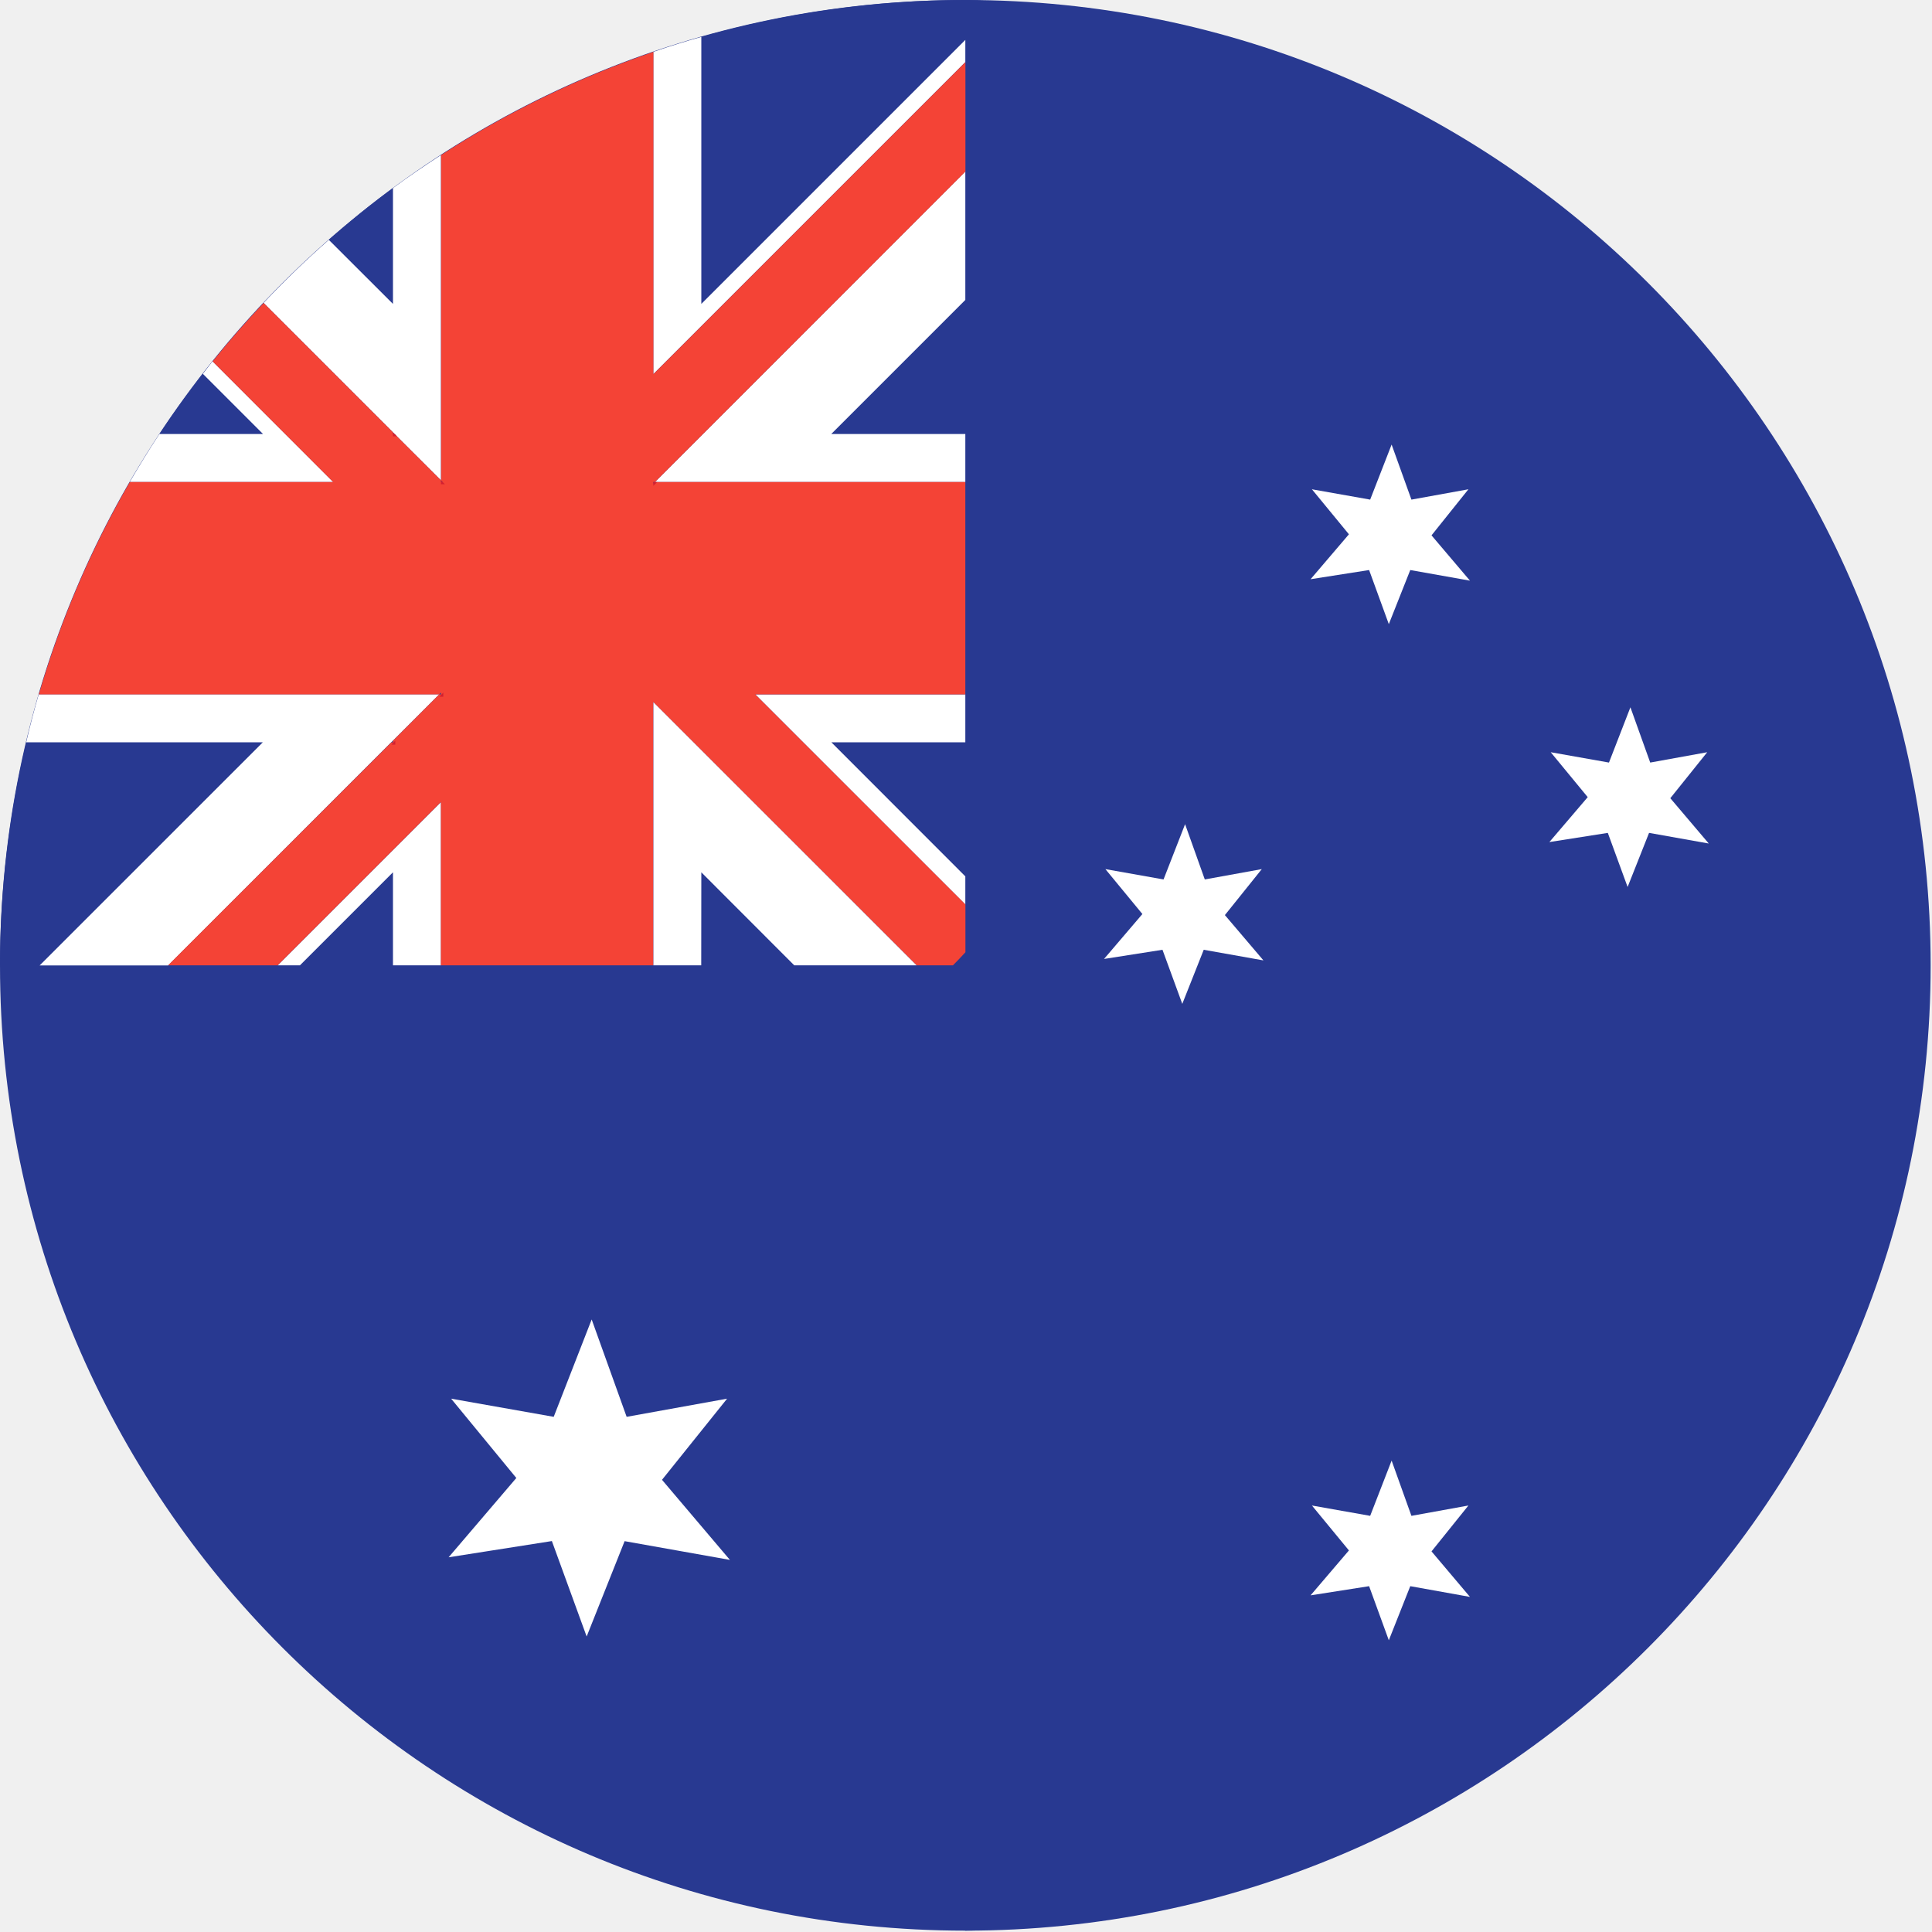
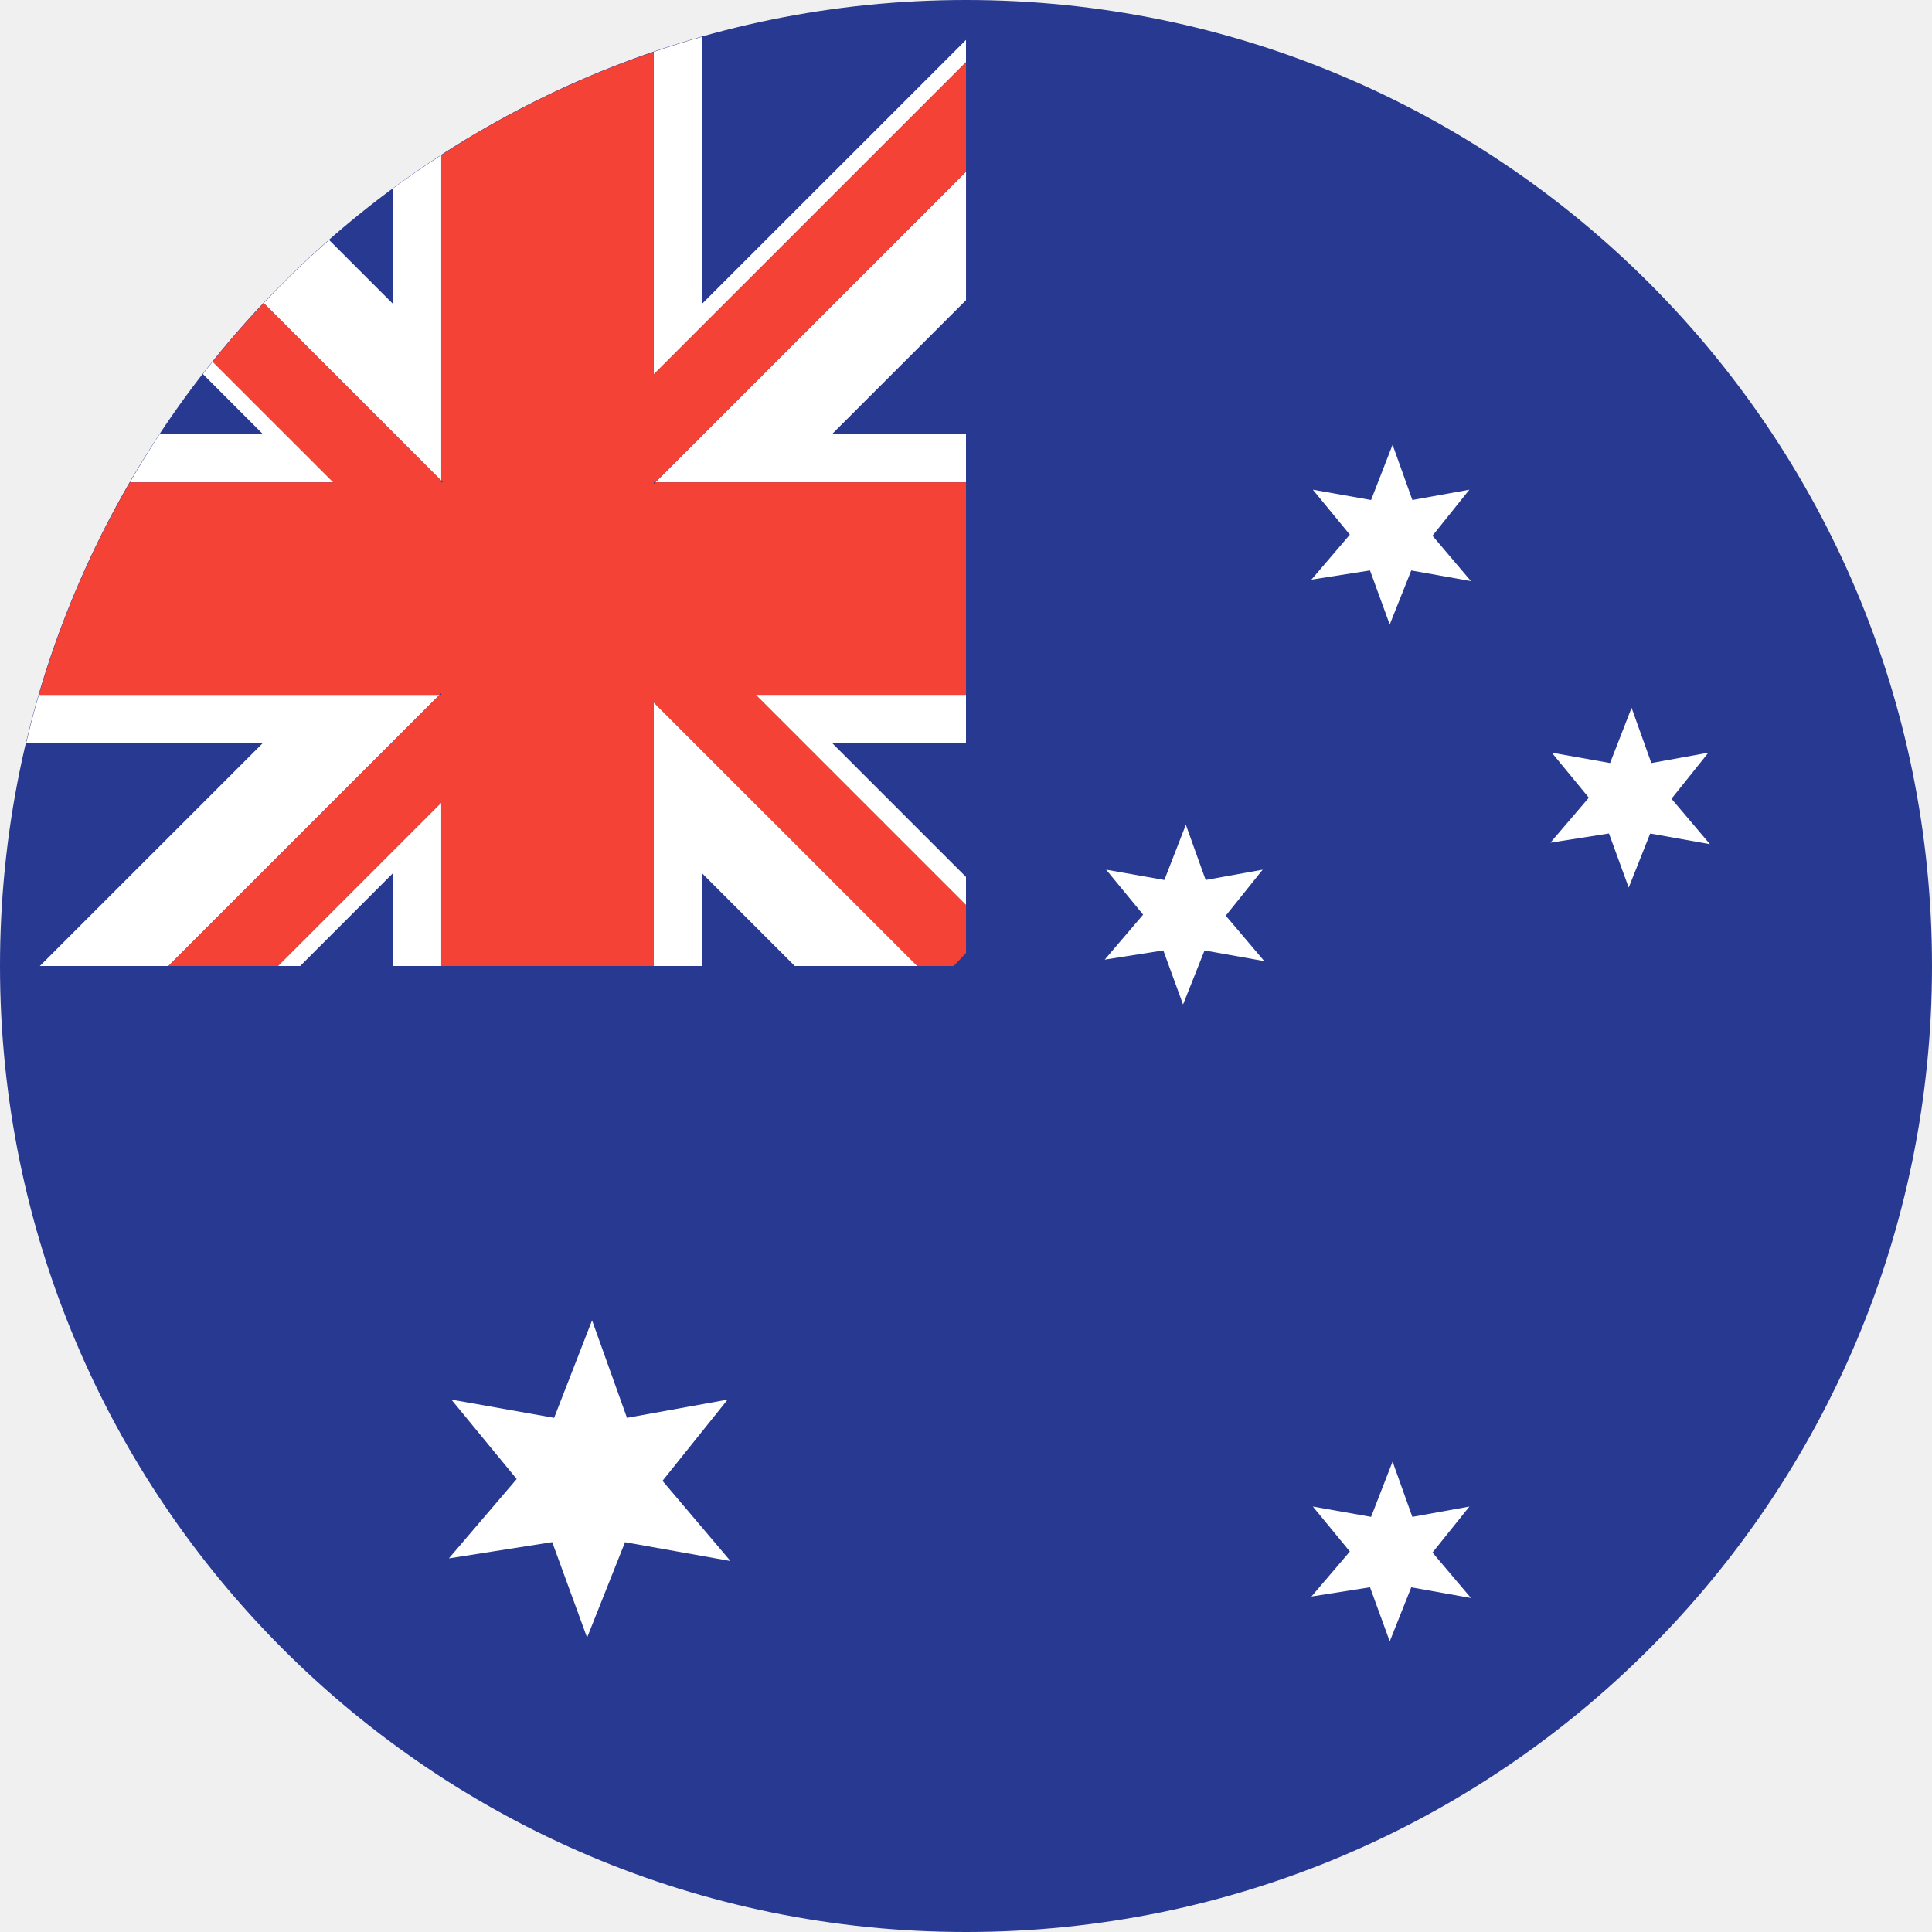
- <svg xmlns="http://www.w3.org/2000/svg" width="20" height="20">
-   <g fill="none">
-     <path fill="#283991" d="M9.993 0v19.986c5.52 0 9.993-4.474 9.993-9.993C19.986 4.473 15.512 0 9.993 0z" />
-     <path fill="#283991" d="M9.993 0C4.474 0 0 4.474 0 9.993c0 5.52 4.474 9.993 9.993 9.993 5.52 0 5.52-19.986 0-19.986z" />
-     <path fill="#FFF" d="M6.853 15.319l.674-.84-1.04.188-.362-1.008-.393 1.008-1.062-.188.675.821-.701.821 1.069-.168.36.988.393-.987 1.09.194zm7.966.741l.382-.475-.59.107-.205-.572-.222.572-.603-.107.383.465-.397.465.606-.095.204.56.222-.56.618.111zm0-10.518l.382-.477-.59.107-.205-.57-.222.57-.603-.107.383.466-.397.465.606-.095.204.56.222-.56.618.11zm2.472 2.721l.382-.476-.59.107-.205-.572-.222.572-.603-.107.383.465-.397.465.605-.095.205.56.222-.56.618.11zm-4.611 1.21l.382-.476-.59.107-.204-.572-.223.572-.602-.107.383.465-.397.465.605-.095.205.56.222-.56.618.11z" />
-     <path fill="#283991" d="M2.099 3.87c-.157.202-.307.41-.448.623h1.07L2.1 3.87zM7.26 9.993h.962l-.963-.962zM4.068 1.947c-.23.169-.45.348-.664.536l.664.663v-1.2zm-.963 8.046h.963V9.03zM9.993 0c-.948 0-1.864.135-2.734.382v2.764L9.993.412V0zm0 9.072V7.684H8.606zm-9.581.921l2.31-2.309H.272A10.004 10.004 0 000 9.994h.412zm8.193-5.5h1.388V3.105z" />
-     <g fill="#FFF">
-       <path d="M9.993 9.363v-.291L8.606 7.684h1.387v-.496H7.818zm-7.271-4.87H1.65c-.107.162-.209.328-.307.497H3.45L2.2 3.74a9.019 9.019 0 00-.1.13l.623.623zM4.068 9.03v.963h.497v-1.69l-1.69 1.69h.23zM7.26.382a8.964 8.964 0 00-.497.155v3.336l3.23-3.23v-.23L7.26 3.146V.382zM4.05 7.684l.018-.017.48-.48H.401a9.55 9.55 0 00-.13.497h2.45l-2.31 2.31h1.33l2.309-2.31z" />
-       <path d="M.412 9.993l2.31-2.309-2.31 2.31zM9.993 4.99v-.497H8.605l1.388-1.388v-1.33L6.78 4.99z" />
-       <path d="M9.993 3.105L8.605 4.493l1.388-1.388zm-5.925.041l-.664-.663a10.16 10.16 0 00-.676.653l1.34 1.34.014.015.483.482V1.605c-.169.11-.335.222-.497.342v1.2zM7.26 9.03l.962.963H9.49L6.763 7.266v2.727h.496z" />
-     </g>
-     <path fill="#D32030" d="M4.068 4.476l.034.034-.034-.034z" />
-     <path fill="#F44336" d="M8.314 7.684l-.496-.496h2.175V4.99H6.78l-.016.017V4.99h.016l3.214-3.214V.643l-3.23 3.23V.537a9.957 9.957 0 00-2.198 1.068v3.368l.017.017h-.017v-.017l-.483-.482.003.002h-.017v-.017l-1.34-1.34c-.184.195-.36.396-.528.605L3.449 4.99H1.344a9.918 9.918 0 00-.942 2.198h4.145l.018-.018v.018h-.018l-.479.48v.017h-.017L1.74 9.993h1.134l1.69-1.69v1.69h2.198V7.266L9.49 9.993h.375c.043-.044.087-.089.129-.135v-.495l-1.68-1.679z" />
-     <path fill="#D32030" d="M6.763 3.873l3.23-3.23zM4.092 7.709v-.042l-.041.042zm.497-.539l-.042.042h.042zm2.174-2.14l.04-.04h-.04zm-2.695-.513h.04l-.006-.007-.034-.034zm.538.496l-.041-.04v.04z" />
-   </g>
+ <svg xmlns="http://www.w3.org/2000/svg" width="64" height="64" viewBox="0 0 64 64" fill="none">
+   <rect width="64" height="64" rx="32" fill="#283991" />
+   <path d="m48.676 16.22-1.223 1.526 1.275 1.504-1.978-.353-.713 1.791-.654-1.792-1.94.305 1.273-1.49-1.226-1.49 1.929.342.712-1.83.656 1.83 1.89-.342Zm-26.73 32.834 2.158-2.69-3.334.604-1.157-3.23-1.257 3.23-3.403-.604 2.163 2.63-2.246 2.629 3.423-.538 1.155 3.162 1.257-3.16 3.492.623-2.251-2.656Zm25.507 2.376 1.223-1.524-1.89.342-.655-1.83-.712 1.83-1.929-.342 1.226 1.49-1.272 1.49 1.94-.306.653 1.792.713-1.79 1.978.353-1.275-1.505Zm7.917-24.97 1.222-1.526-1.889.343-.655-1.83-.712 1.83-1.93-.343 1.226 1.491-1.273 1.49 1.94-.305.654 1.792.712-1.791 1.979.353-1.275-1.505Zm-13.542 2.349-1.223 1.524 1.276 1.505-1.979-.353-.712 1.79-.654-1.791-1.94.305 1.272-1.49-1.225-1.49 1.928.342.712-1.83.656 1.83 1.89-.342ZM21.656 1.718a32.23 32.23 0 0 1 1.59-.496v8.852L32 1.322v.738L21.656 12.403V1.718Zm-16.37 12.67h3.43L6.72 12.391c.107-.138.215-.276.324-.412l4 3.999H4.305c.313-.54.638-1.071.98-1.59ZM32 29.05v.933l-6.966-6.967H32v1.591h-4.443L32 29.05Zm-18.973-.134V32h1.59v-5.411L9.207 32h.737l3.083-3.084Zm1.535-5.899H1.288a31.546 31.546 0 0 0-.42 1.59h7.847L1.32 32h4.258l8.984-8.983ZM32 15.978v-1.59h-4.445l4.446-4.445V5.687L21.709 15.978h10.292Zm-18.973-5.902L10.902 7.95a32.029 32.029 0 0 0-2.166 2.09l4.291 4.292.046.046 1.544 1.545V5.138c-.54.351-1.072.714-1.59 1.096v3.842ZM26.328 32l-3.083-3.083V32h-1.59v-8.733L30.39 32h-4.061Z" fill="#fff" />
+   <path d="m26.623 24.607-1.59-1.59h6.968v-7.039H21.709l-.053.054v-.054h.053l10.292-10.29v-3.63L21.655 12.403V1.72c-2.5.854-4.86 2.007-7.038 3.42v10.785l.055.054h-.055v-.054l-1.545-1.545.01.01h-.055v-.056l-4.291-4.291a31.792 31.792 0 0 0-1.692 1.938l4 3.998H4.305a31.761 31.761 0 0 0-3.017 7.039h13.274l.055-.056v.056h-.055l-1.535 1.534v.057h-.056L5.578 32h3.629l5.41-5.411V32h7.039v-8.733L30.389 32h1.201c.137-.143.277-.285.411-.432v-1.585l-5.378-5.376Z" fill="#F44336" />
</svg>
